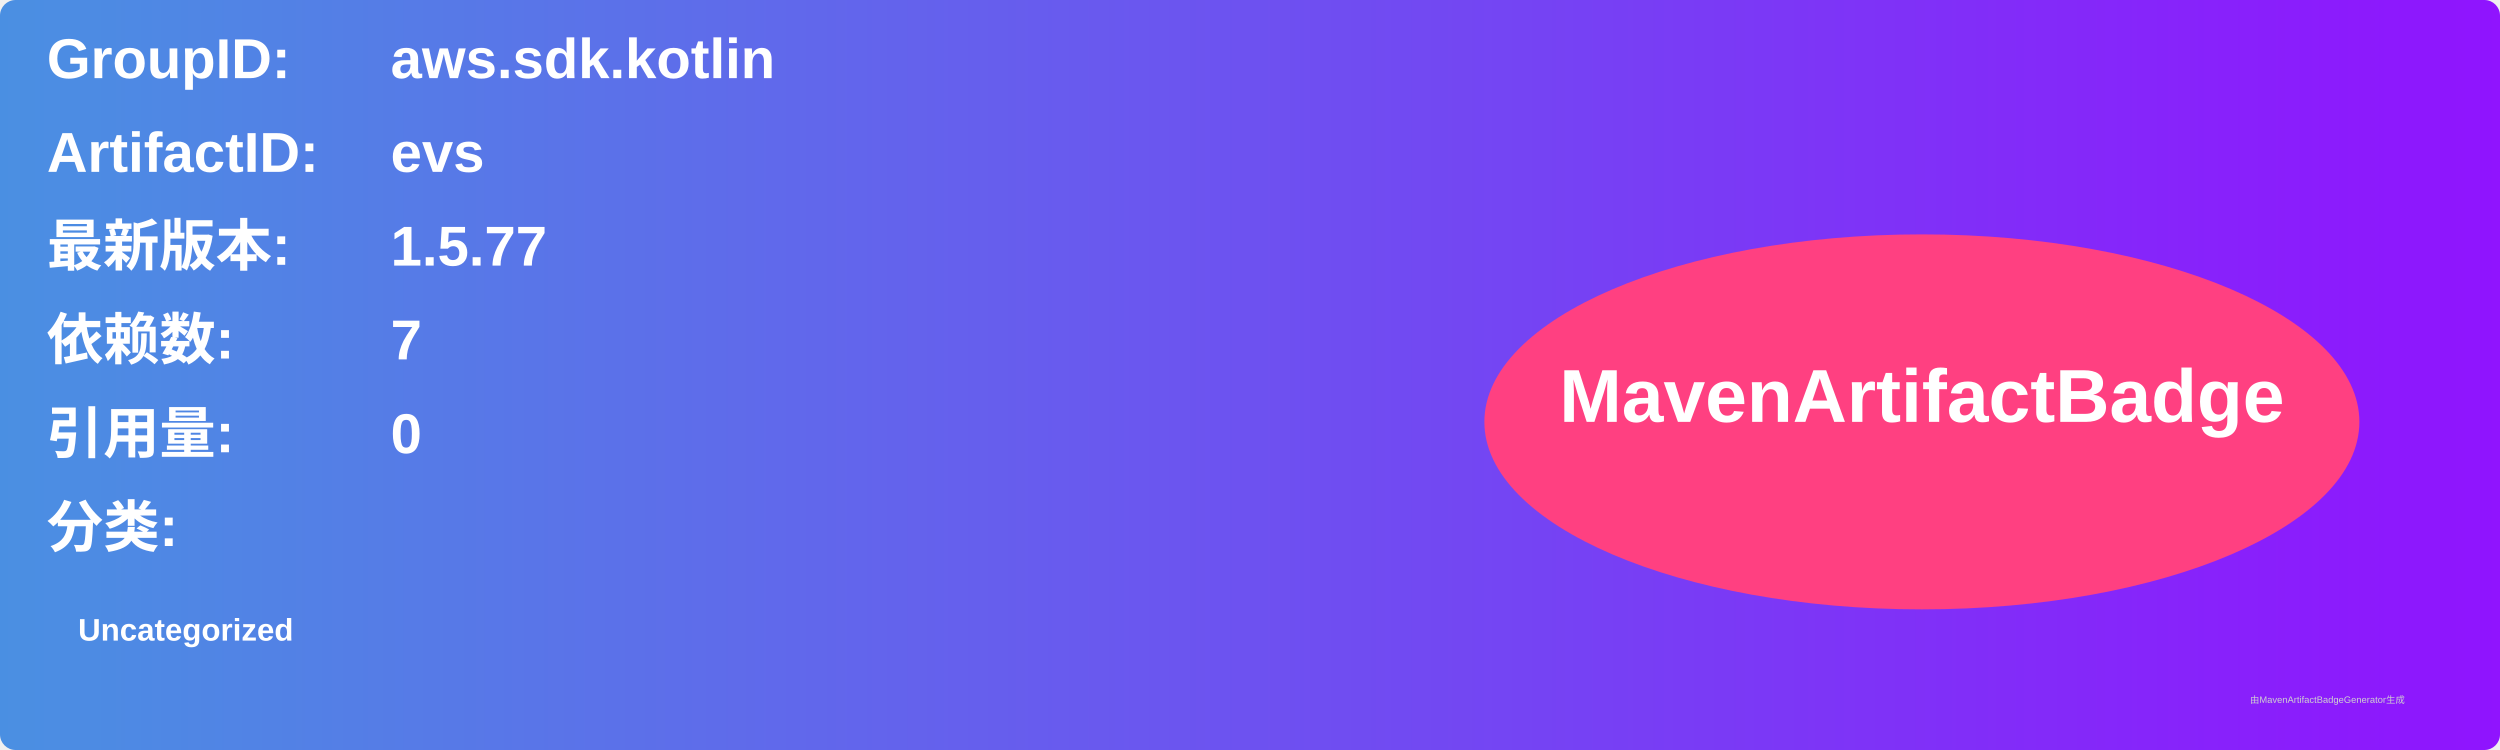
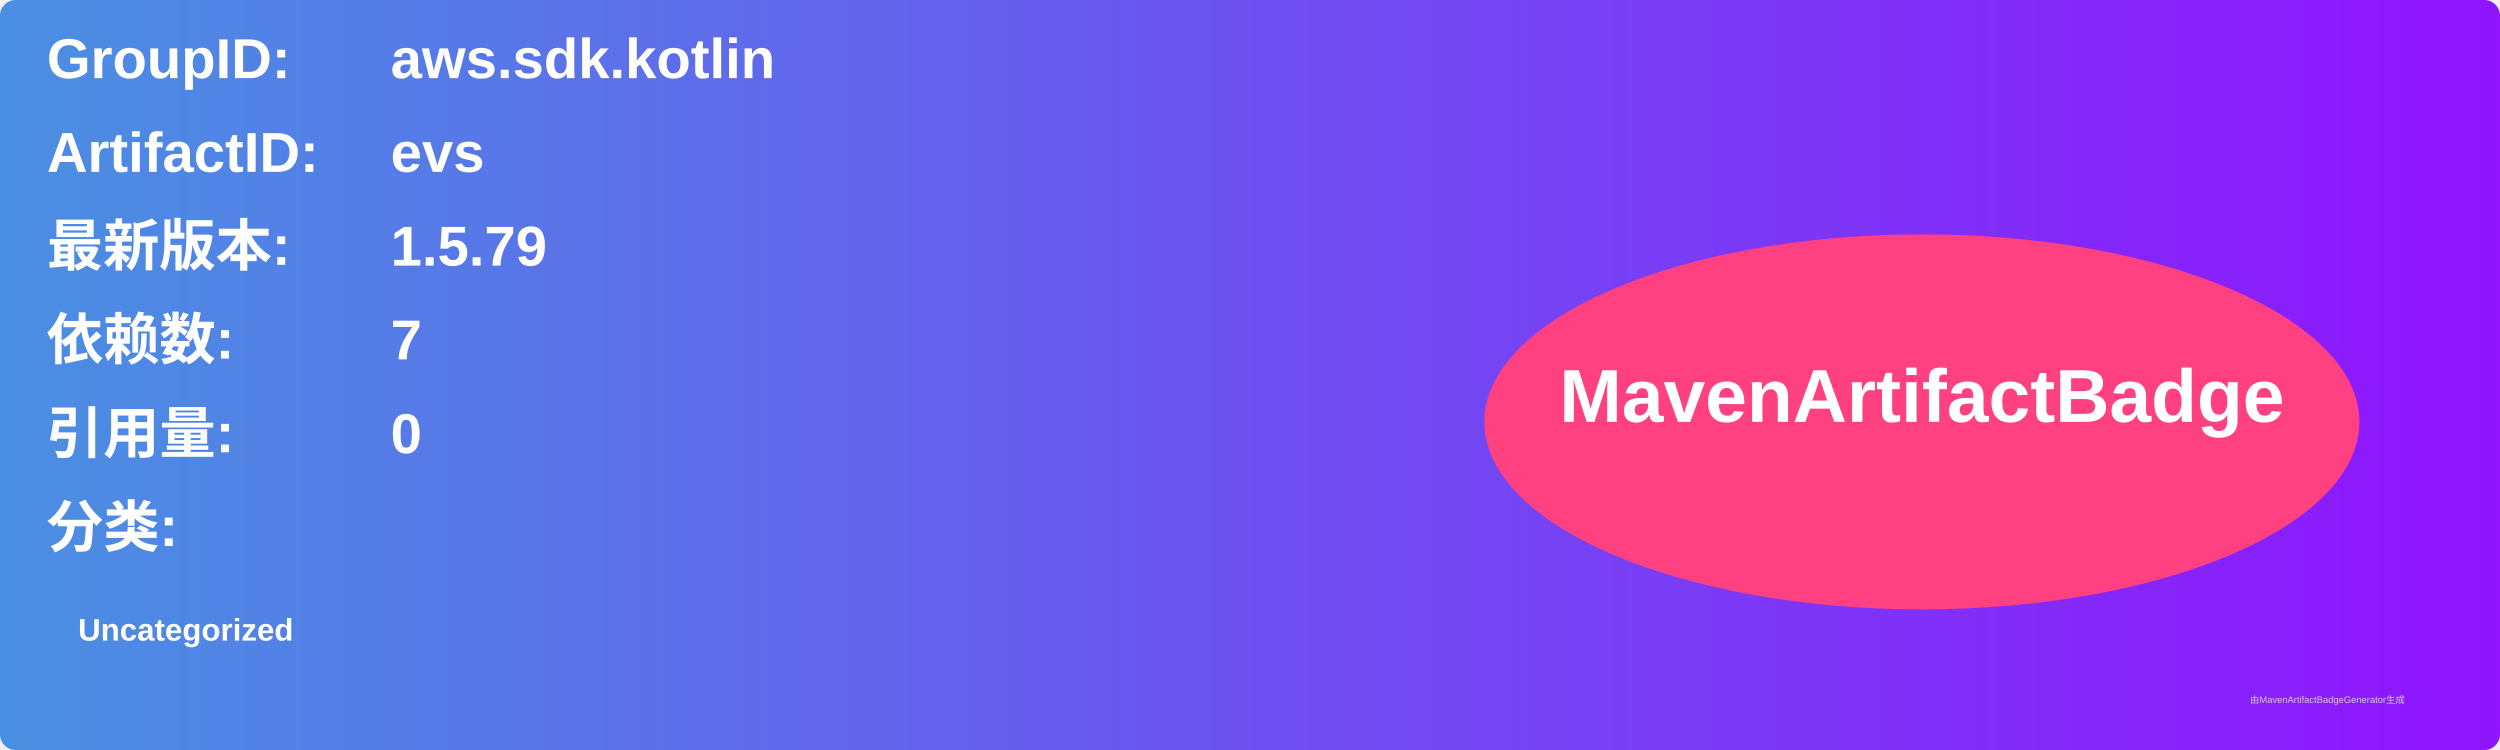
<svg xmlns="http://www.w3.org/2000/svg" width="800" height="240" viewBox="0 0 800 240">
  <linearGradient id="grad" x1="0%" y1="0%" x2="100%" y2="0%">
    <stop offset="0%" stop-color="#4a90e2" />
    <stop offset="100%" stop-color="#9013fe" />
  </linearGradient>
  <rect width="100%" height="100%" rx="5" ry="5" fill="url(#grad)" />
  <g transform="translate(15, 15)">
    <text x="0" y="10" font-family="Arial" font-size="18" fill="white" font-weight="bold" width="260">GroupID:</text>
    <text x="110" y="10" font-family="Arial" font-size="18" fill="white" font-weight="bold" width="460">aws.sdk.kotlin</text>
    <text x="0" y="40" font-family="Arial" font-size="18" fill="white" font-weight="bold" width="260">ArtifactID:</text>
    <text x="110" y="40" font-family="Arial" font-size="18" fill="white" font-weight="bold" width="460">evs</text>
    <text x="0" y="70" font-family="Arial" font-size="18" fill="white" font-weight="bold">最新版本:</text>
    <text x="110" y="70" font-family="Arial" font-size="18" fill="white" font-weight="bold">
-       <tspan font-weight="bold">1.5.77</tspan>
+       <tspan font-weight="bold">1.5.79</tspan>
    </text>
    <text x="0" y="100" font-family="Arial" font-size="18" fill="white" font-weight="bold">依赖数: </text>
    <text x="110" y="100" font-family="Arial" font-size="18" fill="white">
      <tspan font-weight="bold">7</tspan>
    </text>
    <text x="0" y="130" font-family="Arial" font-size="18" fill="white" font-weight="bold">引用量: </text>
    <text x="110" y="130" font-family="Arial" font-size="18" fill="white">
      <tspan font-weight="bold">0</tspan>
    </text>
    <text x="0" y="160" font-family="Arial" font-size="18" fill="white" font-weight="bold">分类:</text>
    <text x="10" y="190" font-family="Arial" font-size="10" fill="white">
      <tspan font-weight="bold">Uncategorized</tspan>
    </text>
    <ellipse cx="600" cy="120" rx="140" ry="60" fill="#ff4081" />
    <text x="600" y="120" text-anchor="middle" font-family="Arial" font-size="24" fill="white" font-weight="bold">MavenArtifactBadge</text>
  </g>
  <text x="720" y="225" font-family="Arial" font-size="3" fill="#d0d0d0">由MavenArtifactBadgeGenerator生成</text>
</svg>
